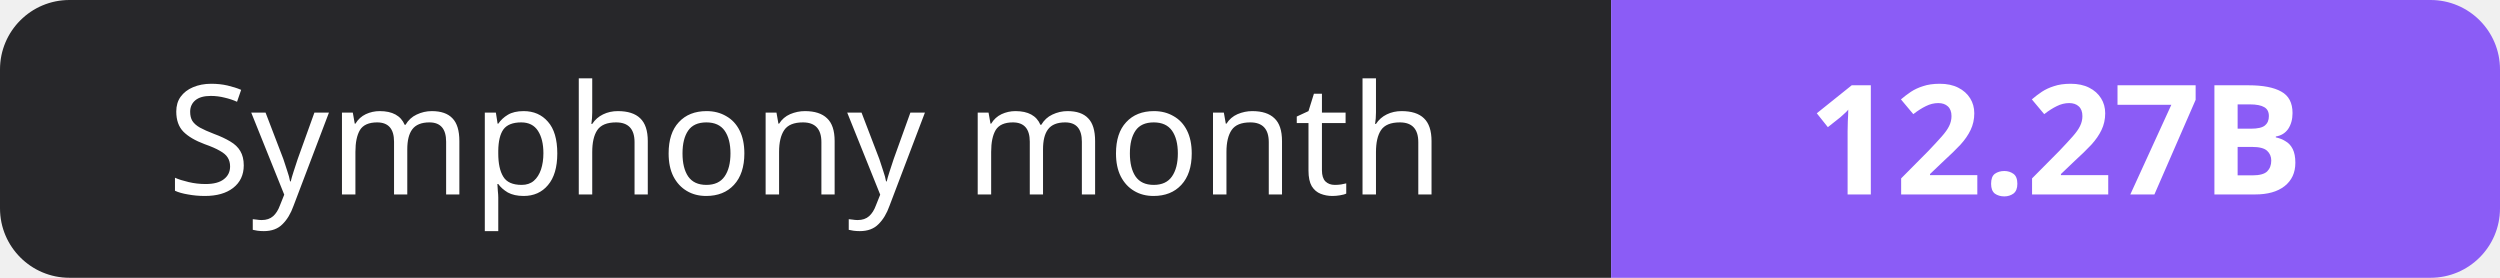
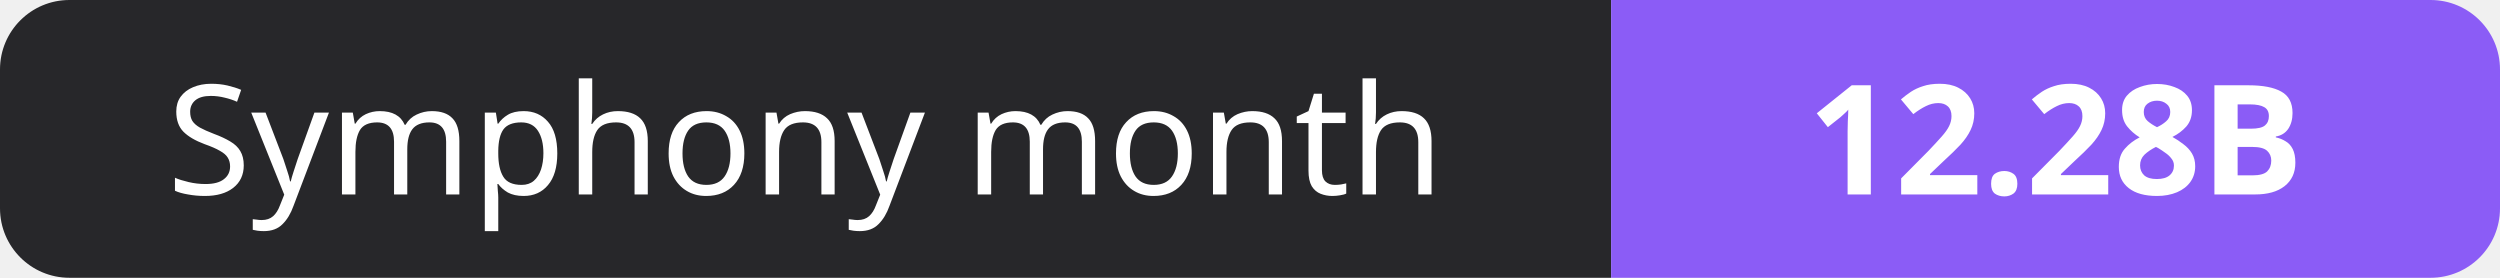
- <svg xmlns="http://www.w3.org/2000/svg" width="180" height="20" role="img" aria-label="Symphony month: 12.27B">
+ <svg xmlns="http://www.w3.org/2000/svg" width="180" height="20" role="img" aria-label="Symphony month: 12.28B">
  <clipPath id="r">
    <rect width="180" height="20" rx="5" fill="#fff" />
  </clipPath>
  <g clip-path="url(#r)">
    <rect width="116" height="20" fill="#27272a" />
    <rect x="116" width="64" height="20" fill="#8b5cf6" />
  </g>
  <g fill="#fff" text-anchor="middle" font-family="Verdana,Geneva,sans-serif" font-size="11">
    <text x="58.0" y="14">Symphony month</text>
-     <text x="148.0" y="14" font-weight="700">12.27B</text>
+     <text x="148.0" y="14" font-weight="700">12.28B</text>
  </g>
</svg>
